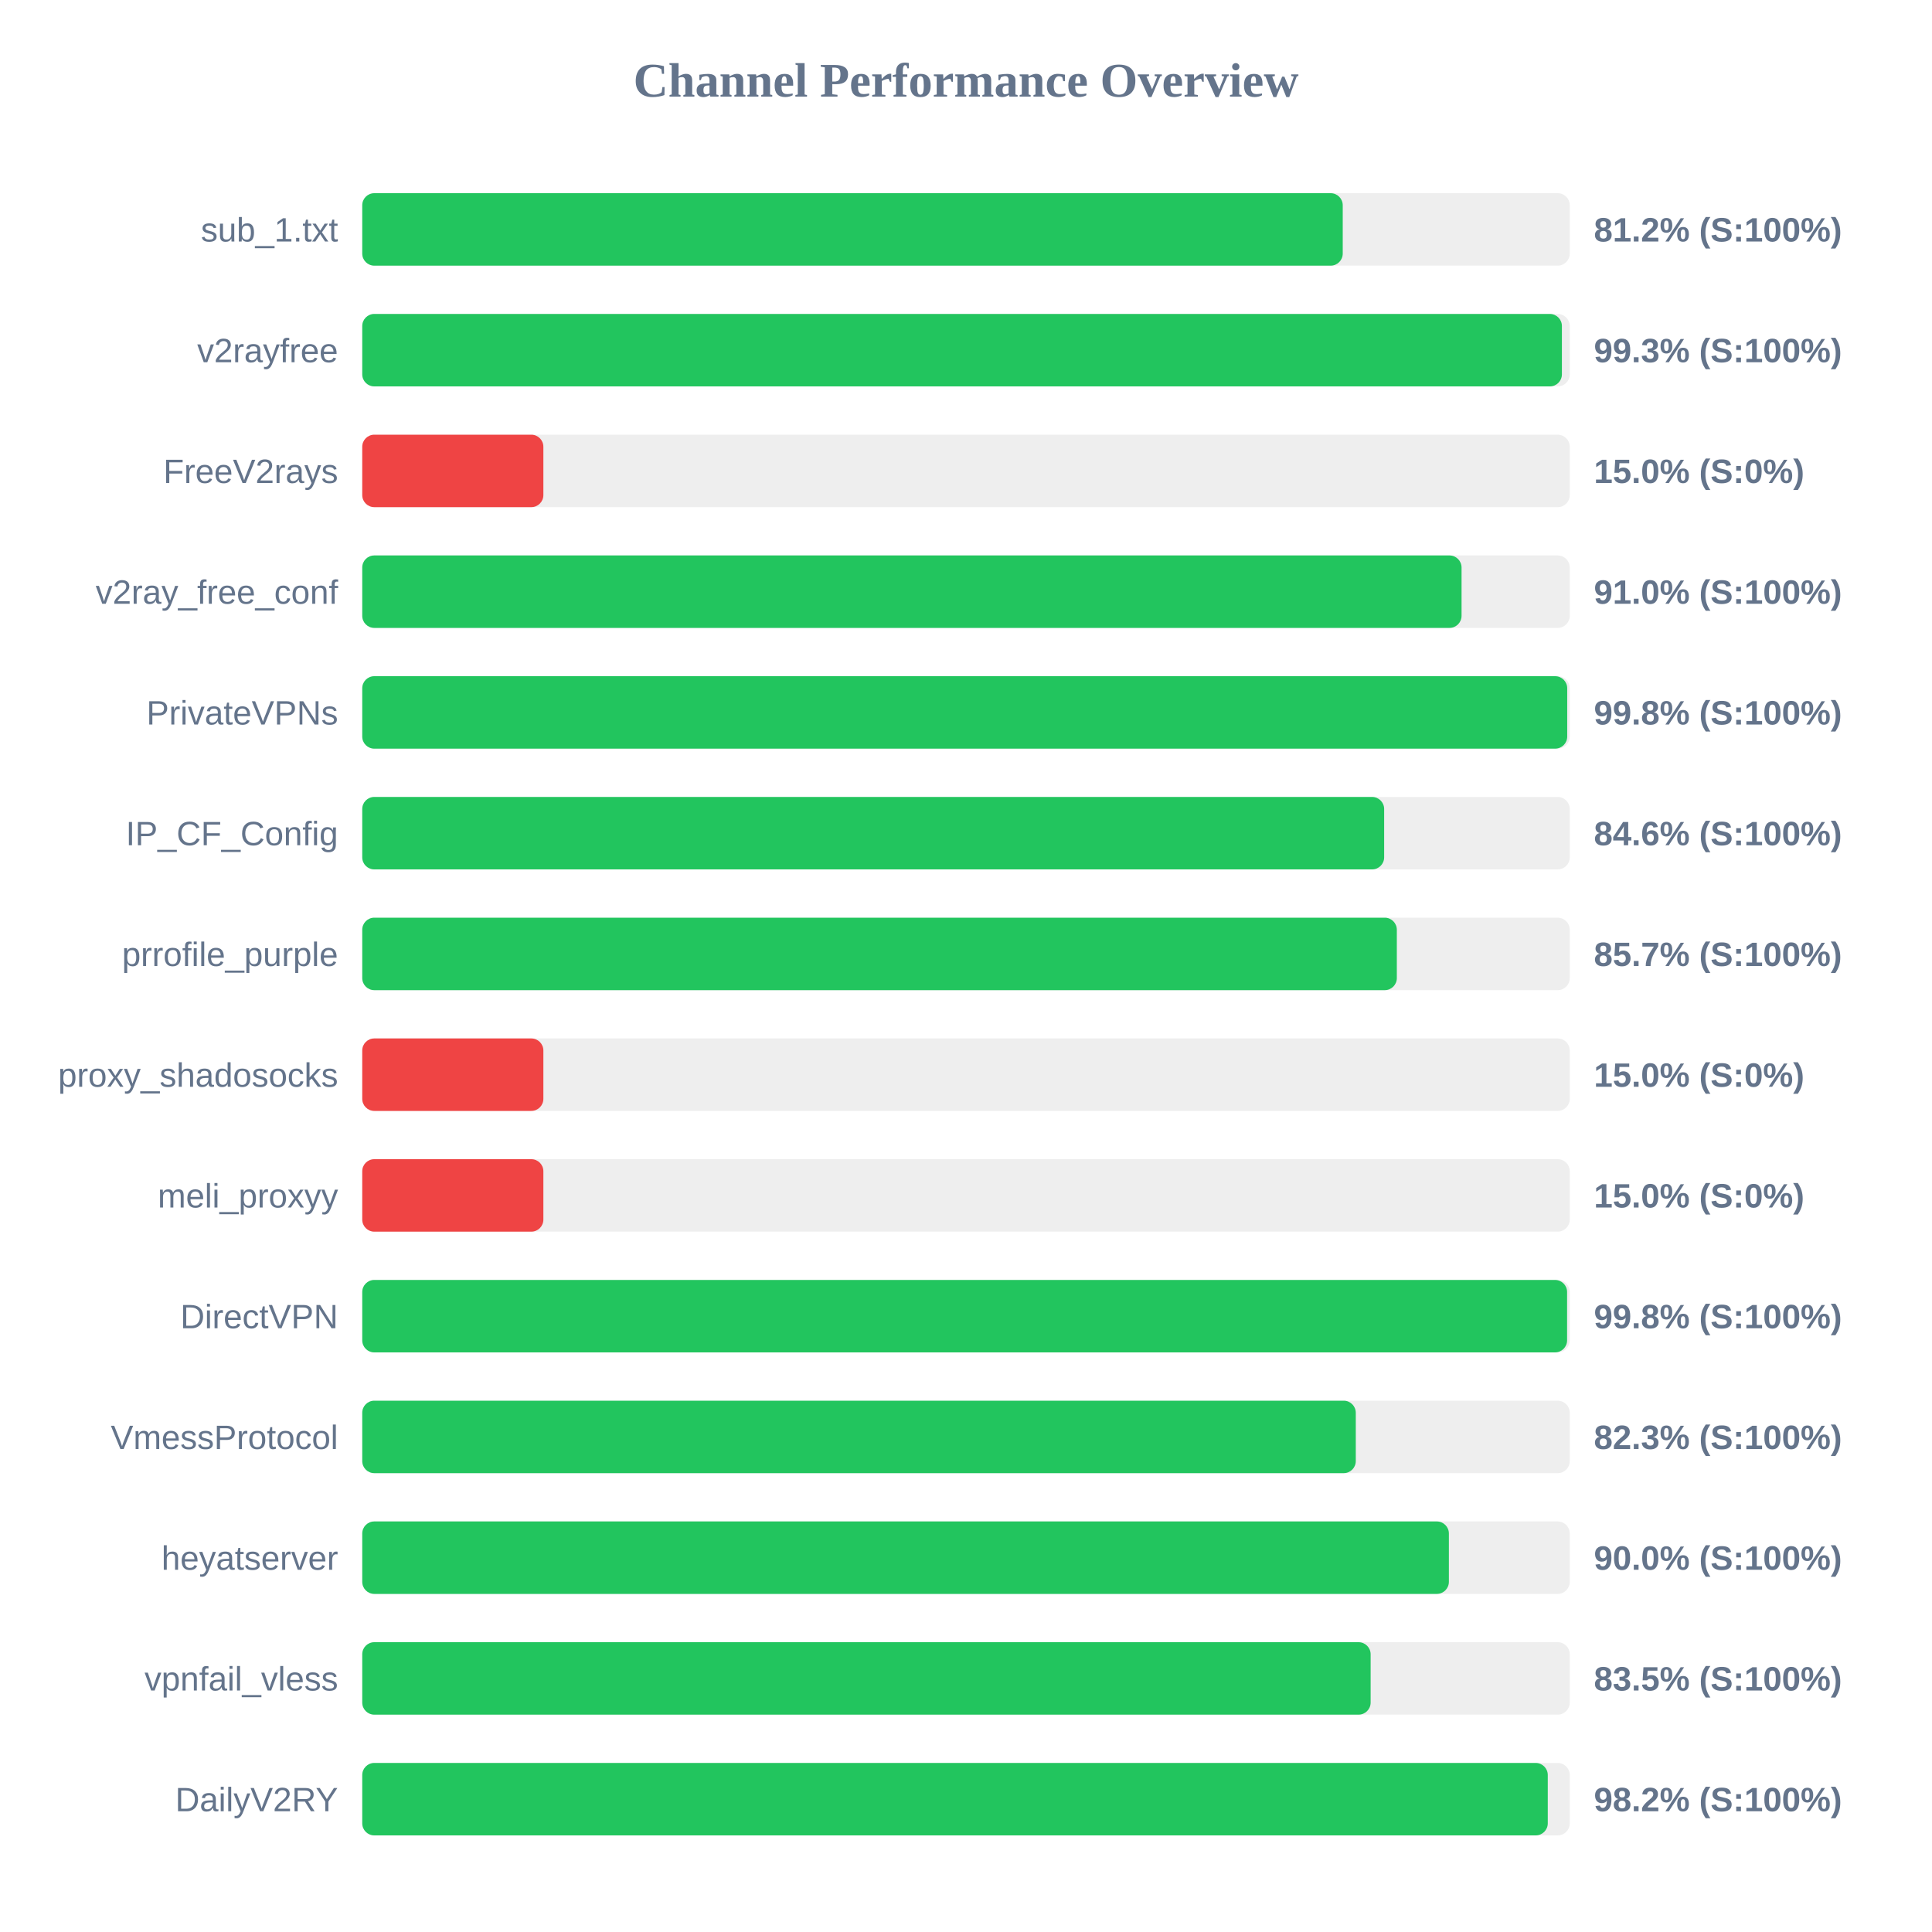
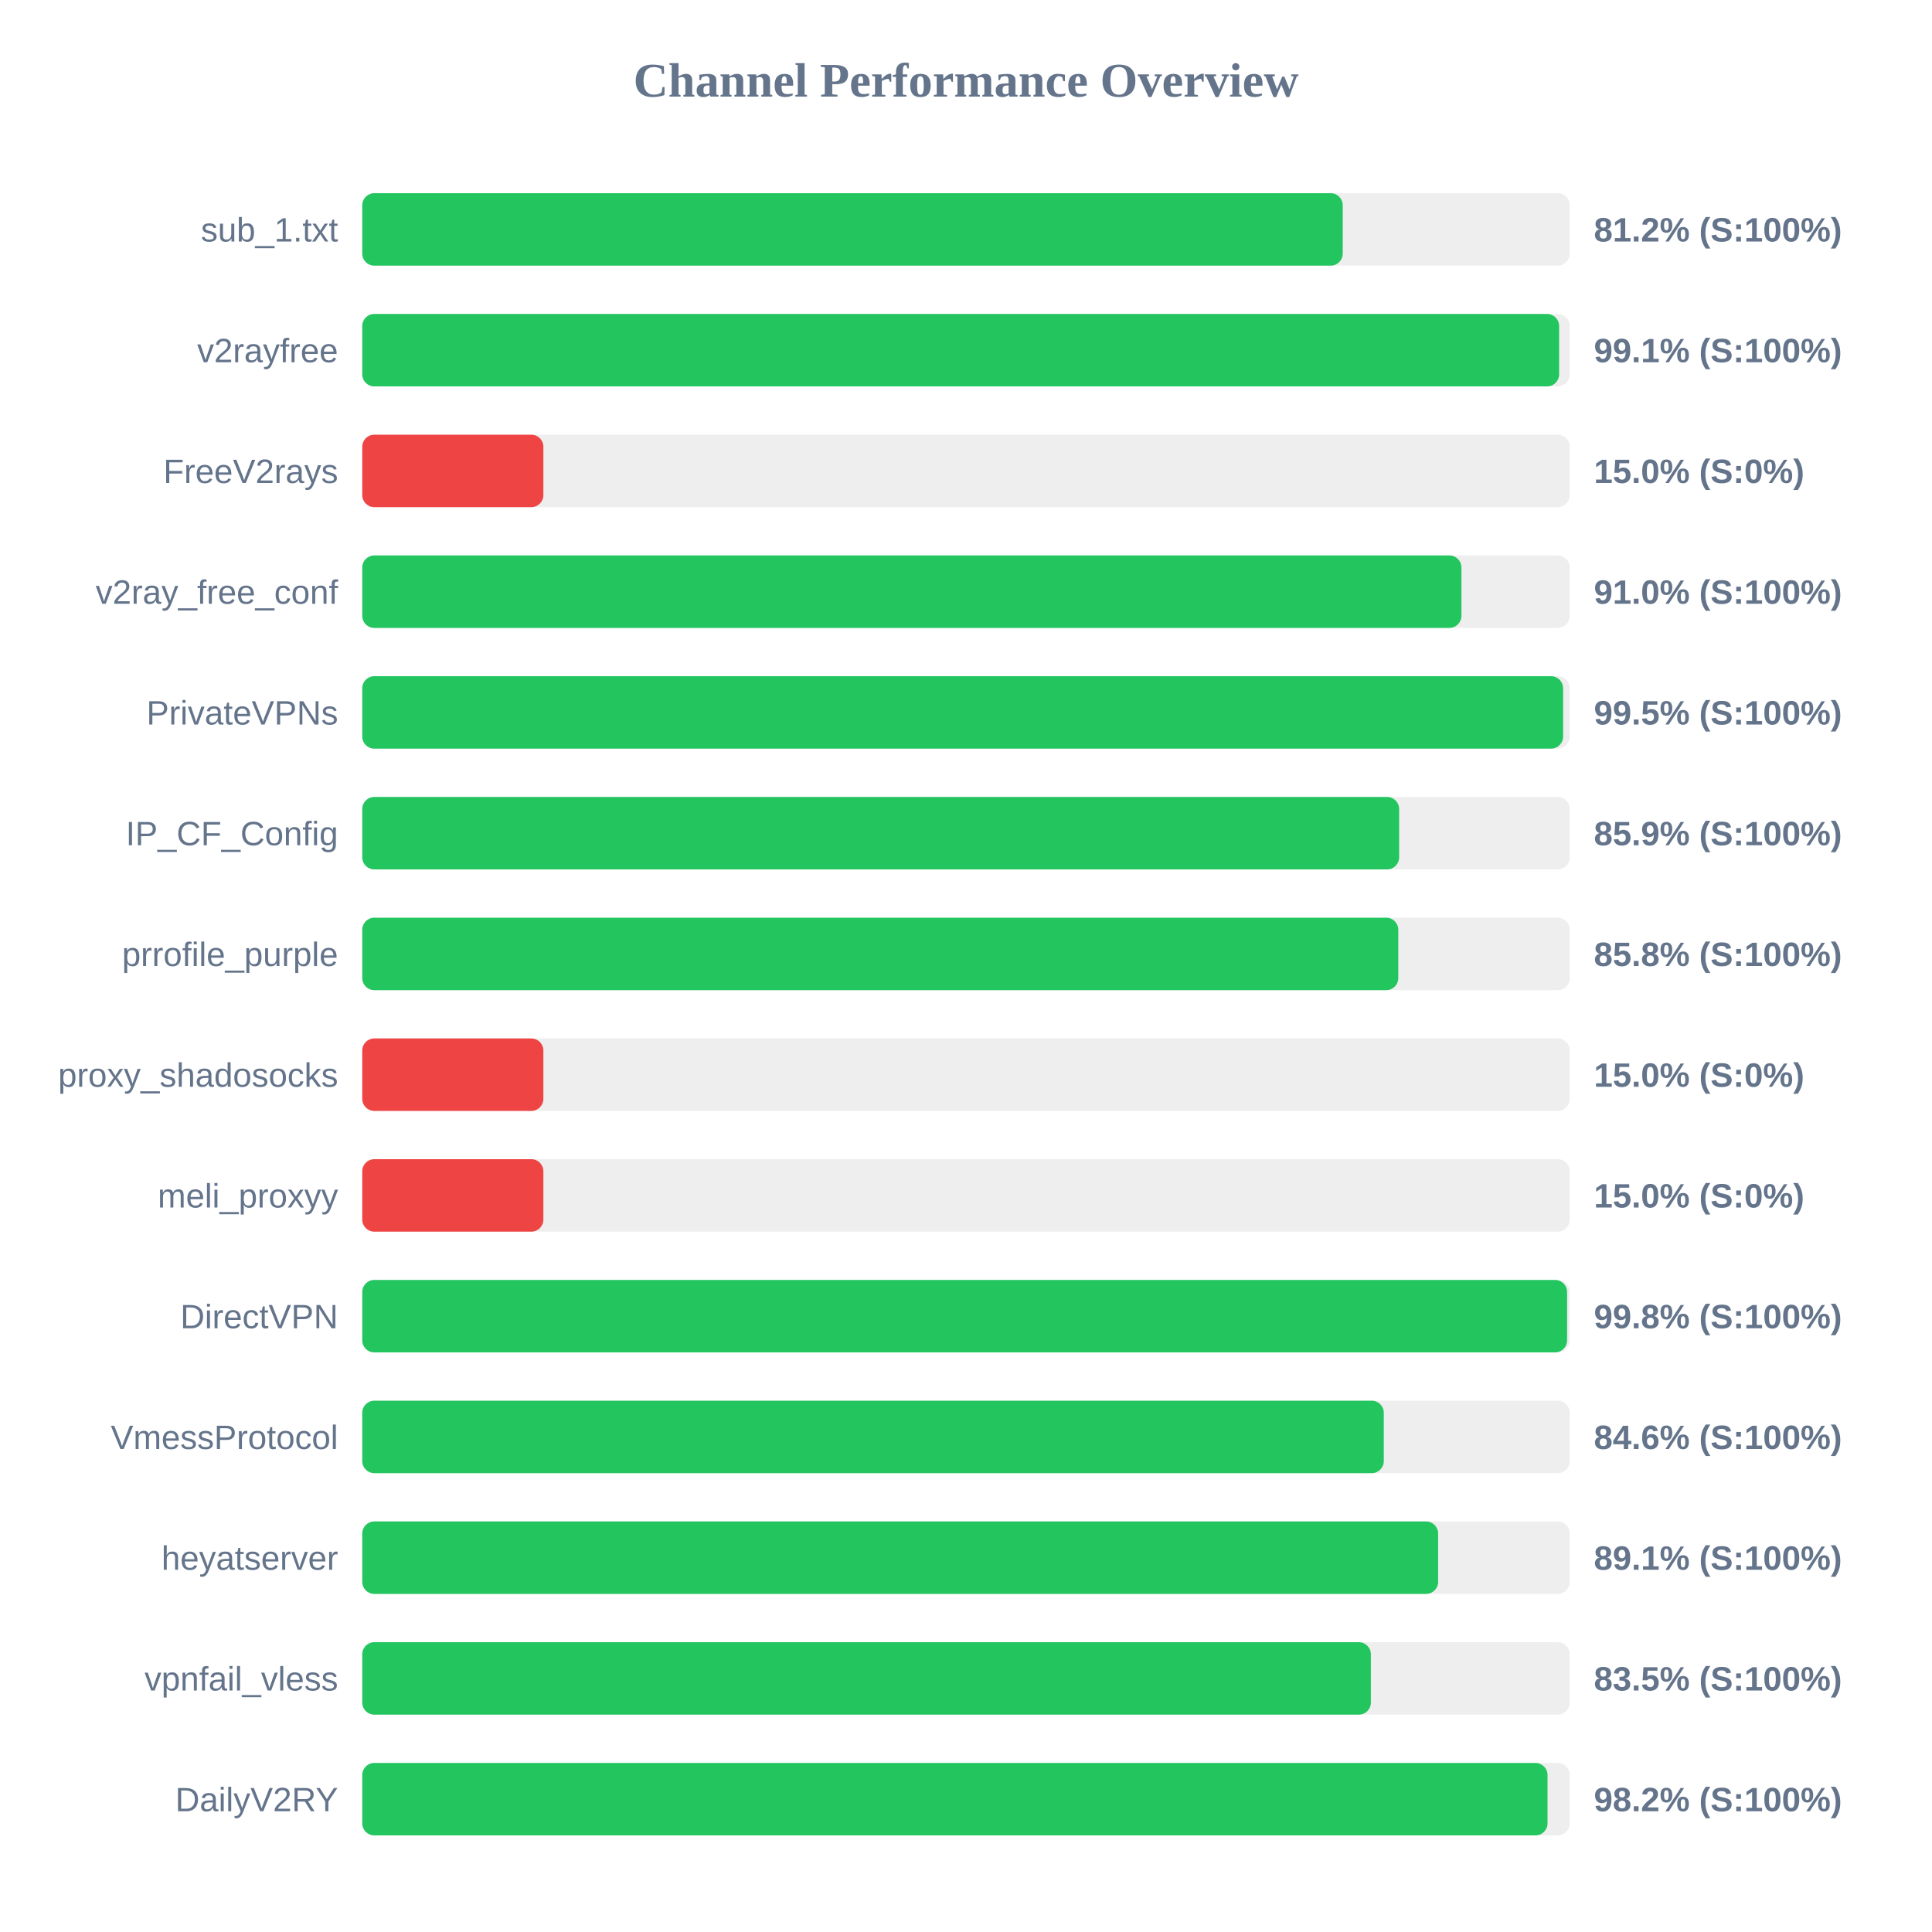
<svg xmlns="http://www.w3.org/2000/svg" width="800" height="800" version="1.1">
  <style>
        .row { font: 14px Arial; fill: #64748b; }
        .score { font: bold 14px Arial; fill: #64748b; }
    </style>
  <text x="400" y="40" text-anchor="middle" font-size="20px" font-weight="bold" fill="#64748b">Channel Performance Overview</text>
  <rect x="150" y="80" width="500" height="30" fill="#eee" rx="5" />
  <rect x="150" y="80" width="406.0" height="30" fill="#22c55e" rx="5" />
  <text x="140" y="100" text-anchor="end" class="row">sub_1.txt</text>
  <text x="660" y="100" text-anchor="start" class="score">81.2% (S:100%)</text>
  <rect x="150" y="130" width="500" height="30" fill="#eee" rx="5" />
-   <rect x="150" y="130" width="496.75" height="30" fill="#22c55e" rx="5" />
+   <rect x="150" y="130" width="495.6" height="30" fill="#22c55e" rx="5" />
  <text x="140" y="150" text-anchor="end" class="row">v2rayfree</text>
-   <text x="660" y="150" text-anchor="start" class="score">99.3% (S:100%)</text>
+   <text x="660" y="150" text-anchor="start" class="score">99.1% (S:100%)</text>
  <rect x="150" y="180" width="500" height="30" fill="#eee" rx="5" />
  <rect x="150" y="180" width="75.0" height="30" fill="#ef4444" rx="5" />
  <text x="140" y="200" text-anchor="end" class="row">FreeV2rays</text>
  <text x="660" y="200" text-anchor="start" class="score">15.0% (S:0%)</text>
  <rect x="150" y="230" width="500" height="30" fill="#eee" rx="5" />
-   <rect x="150" y="230" width="455.2" height="30" fill="#22c55e" rx="5" />
+   <rect x="150" y="230" width="455.15" height="30" fill="#22c55e" rx="5" />
  <text x="140" y="250" text-anchor="end" class="row">v2ray_free_conf</text>
  <text x="660" y="250" text-anchor="start" class="score">91.0% (S:100%)</text>
  <rect x="150" y="280" width="500" height="30" fill="#eee" rx="5" />
-   <rect x="150" y="280" width="498.95" height="30" fill="#22c55e" rx="5" />
+   <rect x="150" y="280" width="497.25" height="30" fill="#22c55e" rx="5" />
  <text x="140" y="300" text-anchor="end" class="row">PrivateVPNs</text>
-   <text x="660" y="300" text-anchor="start" class="score">99.8% (S:100%)</text>
+   <text x="660" y="300" text-anchor="start" class="score">99.5% (S:100%)</text>
  <rect x="150" y="330" width="500" height="30" fill="#eee" rx="5" />
-   <rect x="150" y="330" width="423.15" height="30" fill="#22c55e" rx="5" />
+   <rect x="150" y="330" width="429.35" height="30" fill="#22c55e" rx="5" />
  <text x="140" y="350" text-anchor="end" class="row">IP_CF_Config</text>
-   <text x="660" y="350" text-anchor="start" class="score">84.6% (S:100%)</text>
+   <text x="660" y="350" text-anchor="start" class="score">85.9% (S:100%)</text>
  <rect x="150" y="380" width="500" height="30" fill="#eee" rx="5" />
-   <rect x="150" y="380" width="428.4" height="30" fill="#22c55e" rx="5" />
+   <rect x="150" y="380" width="429.0" height="30" fill="#22c55e" rx="5" />
  <text x="140" y="400" text-anchor="end" class="row">prrofile_purple</text>
-   <text x="660" y="400" text-anchor="start" class="score">85.7% (S:100%)</text>
+   <text x="660" y="400" text-anchor="start" class="score">85.8% (S:100%)</text>
  <rect x="150" y="430" width="500" height="30" fill="#eee" rx="5" />
  <rect x="150" y="430" width="75.0" height="30" fill="#ef4444" rx="5" />
  <text x="140" y="450" text-anchor="end" class="row">proxy_shadosocks</text>
  <text x="660" y="450" text-anchor="start" class="score">15.0% (S:0%)</text>
  <rect x="150" y="480" width="500" height="30" fill="#eee" rx="5" />
  <rect x="150" y="480" width="75.0" height="30" fill="#ef4444" rx="5" />
  <text x="140" y="500" text-anchor="end" class="row">meli_proxyy</text>
  <text x="660" y="500" text-anchor="start" class="score">15.0% (S:0%)</text>
  <rect x="150" y="530" width="500" height="30" fill="#eee" rx="5" />
  <rect x="150" y="530" width="498.9" height="30" fill="#22c55e" rx="5" />
  <text x="140" y="550" text-anchor="end" class="row">DirectVPN</text>
  <text x="660" y="550" text-anchor="start" class="score">99.8% (S:100%)</text>
  <rect x="150" y="580" width="500" height="30" fill="#eee" rx="5" />
-   <rect x="150" y="580" width="411.4" height="30" fill="#22c55e" rx="5" />
+   <rect x="150" y="580" width="423.0" height="30" fill="#22c55e" rx="5" />
  <text x="140" y="600" text-anchor="end" class="row">VmessProtocol</text>
-   <text x="660" y="600" text-anchor="start" class="score">82.3% (S:100%)</text>
+   <text x="660" y="600" text-anchor="start" class="score">84.6% (S:100%)</text>
  <rect x="150" y="630" width="500" height="30" fill="#eee" rx="5" />
-   <rect x="150" y="630" width="449.95" height="30" fill="#22c55e" rx="5" />
+   <rect x="150" y="630" width="445.5" height="30" fill="#22c55e" rx="5" />
  <text x="140" y="650" text-anchor="end" class="row">heyatserver</text>
-   <text x="660" y="650" text-anchor="start" class="score">90.0% (S:100%)</text>
+   <text x="660" y="650" text-anchor="start" class="score">89.1% (S:100%)</text>
  <rect x="150" y="680" width="500" height="30" fill="#eee" rx="5" />
-   <rect x="150" y="680" width="417.55" height="30" fill="#22c55e" rx="5" />
+   <rect x="150" y="680" width="417.65" height="30" fill="#22c55e" rx="5" />
  <text x="140" y="700" text-anchor="end" class="row">vpnfail_vless</text>
  <text x="660" y="700" text-anchor="start" class="score">83.5% (S:100%)</text>
  <rect x="150" y="730" width="500" height="30" fill="#eee" rx="5" />
-   <rect x="150" y="730" width="490.9" height="30" fill="#22c55e" rx="5" />
+   <rect x="150" y="730" width="490.8" height="30" fill="#22c55e" rx="5" />
  <text x="140" y="750" text-anchor="end" class="row">DailyV2RY</text>
  <text x="660" y="750" text-anchor="start" class="score">98.2% (S:100%)</text>
</svg>
